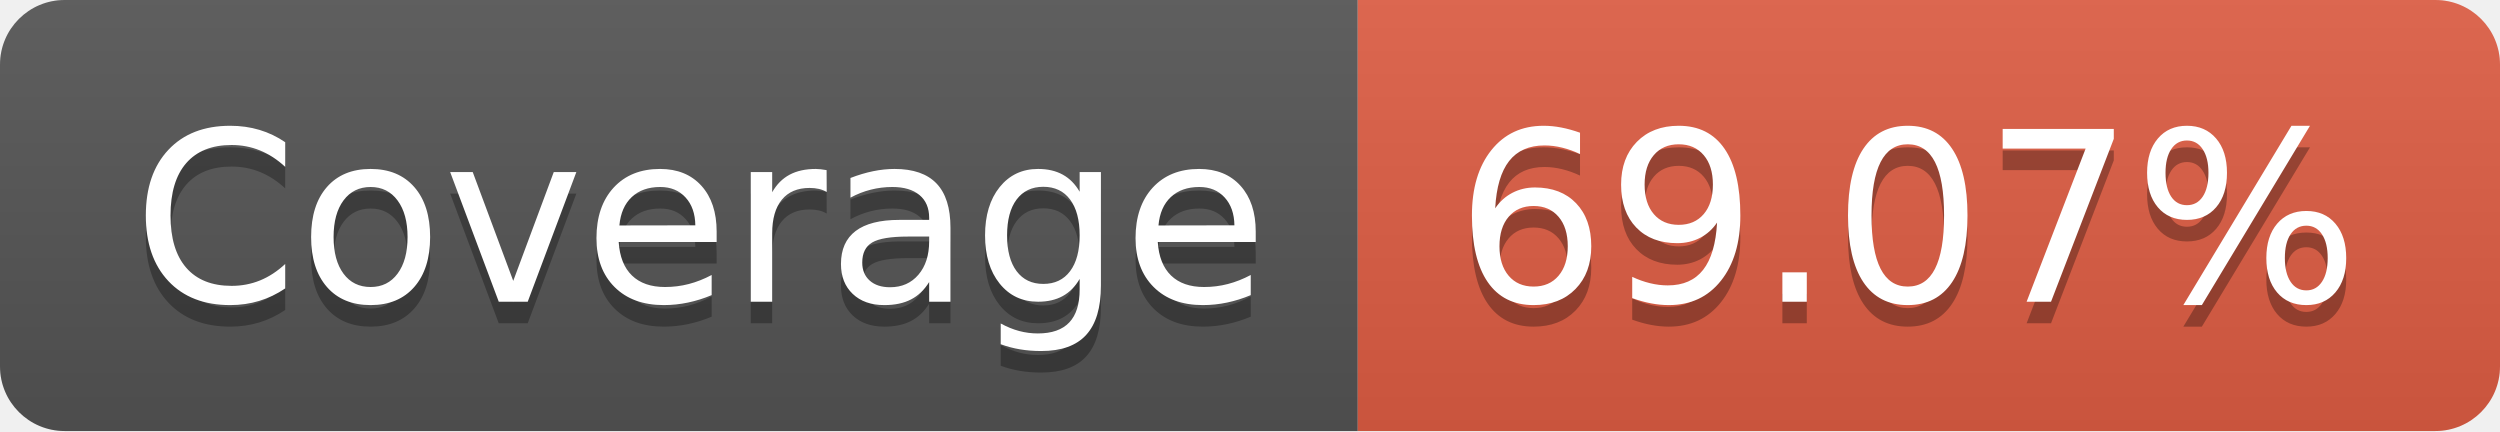
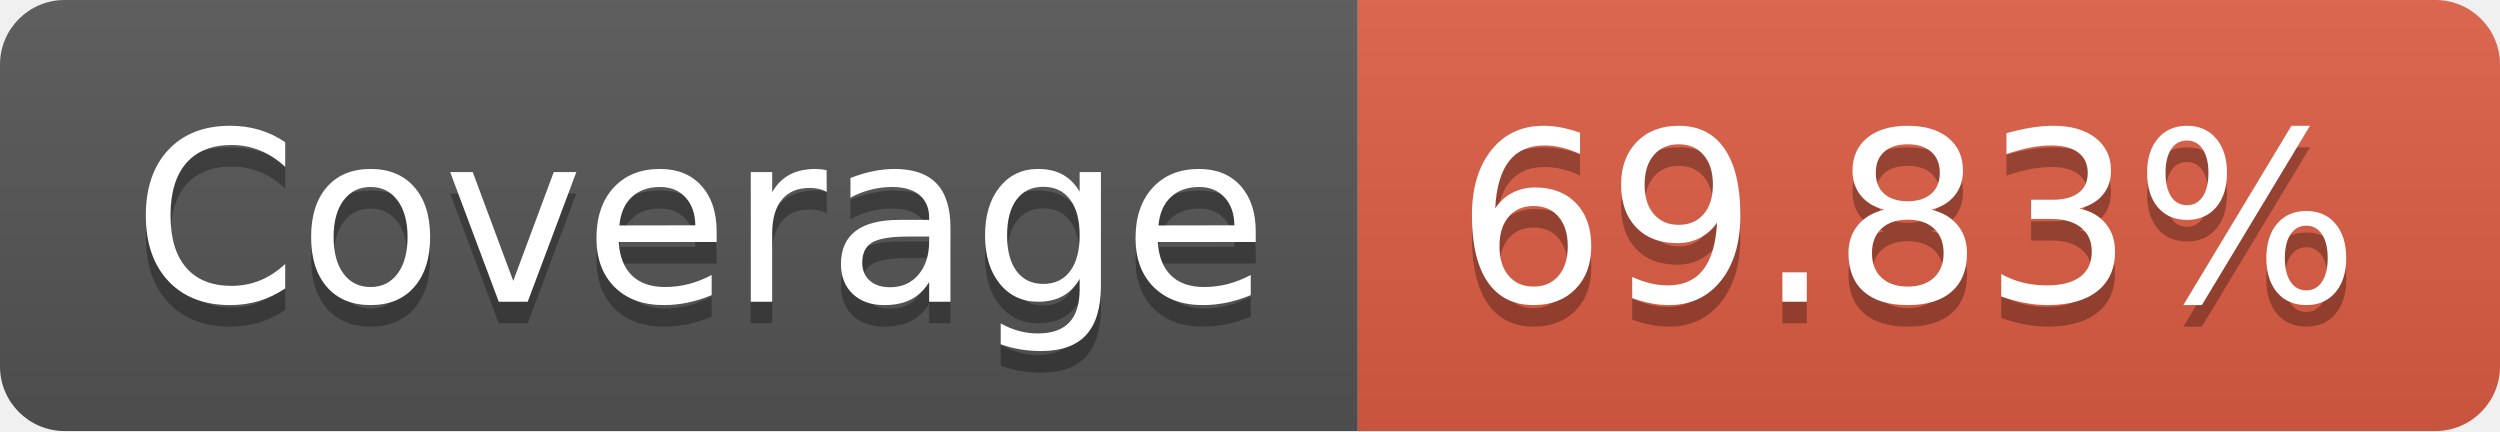
- <svg xmlns="http://www.w3.org/2000/svg" width="116" height="20" role="img" aria-label="JS Coverage: 69.07%">
+ <svg xmlns="http://www.w3.org/2000/svg" width="116" height="20" role="img" aria-label="JS Coverage: 69.83%">
  <linearGradient id="s" x2="0" y2="100%">
    <stop offset="0" stop-color="#bbb" stop-opacity=".1" />
    <stop offset="1" stop-opacity=".1" />
  </linearGradient>
  <clipPath id="r">
    <rect width="116" height="20" rx="3" fill="#fff" />
  </clipPath>
  <g clip-path="url(#r)">
    <rect width="63" height="20" fill="#555" />
    <rect x="63" width="53" height="20" fill="#e05d44" />
    <rect width="116" height="20" fill="url(#s)" />
  </g>
  <g fill="#fff" text-anchor="middle" font-family="Verdana,Geneva,DejaVu Sans,sans-serif" text-rendering="geometricPrecision" font-size="110">
    <text aria-hidden="true" x="325" y="150" fill="#010101" fill-opacity=".3" transform="scale(.1)" textLength="530">Coverage</text>
    <text x="325" y="140" transform="scale(.1)" fill="#fff" textLength="530">Coverage</text>
-     <text aria-hidden="true" x="885" y="150" fill="#010101" fill-opacity=".3" transform="scale(.1)" textLength="430">69.07%</text>
-     <text x="885" y="140" transform="scale(.1)" fill="#fff" textLength="430">69.07%</text>
+     <text aria-hidden="true" x="885" y="150" fill="#010101" fill-opacity=".3" transform="scale(.1)" textLength="430">69.83%</text>
+     <text x="885" y="140" transform="scale(.1)" fill="#fff" textLength="430">69.83%</text>
  </g>
</svg>
